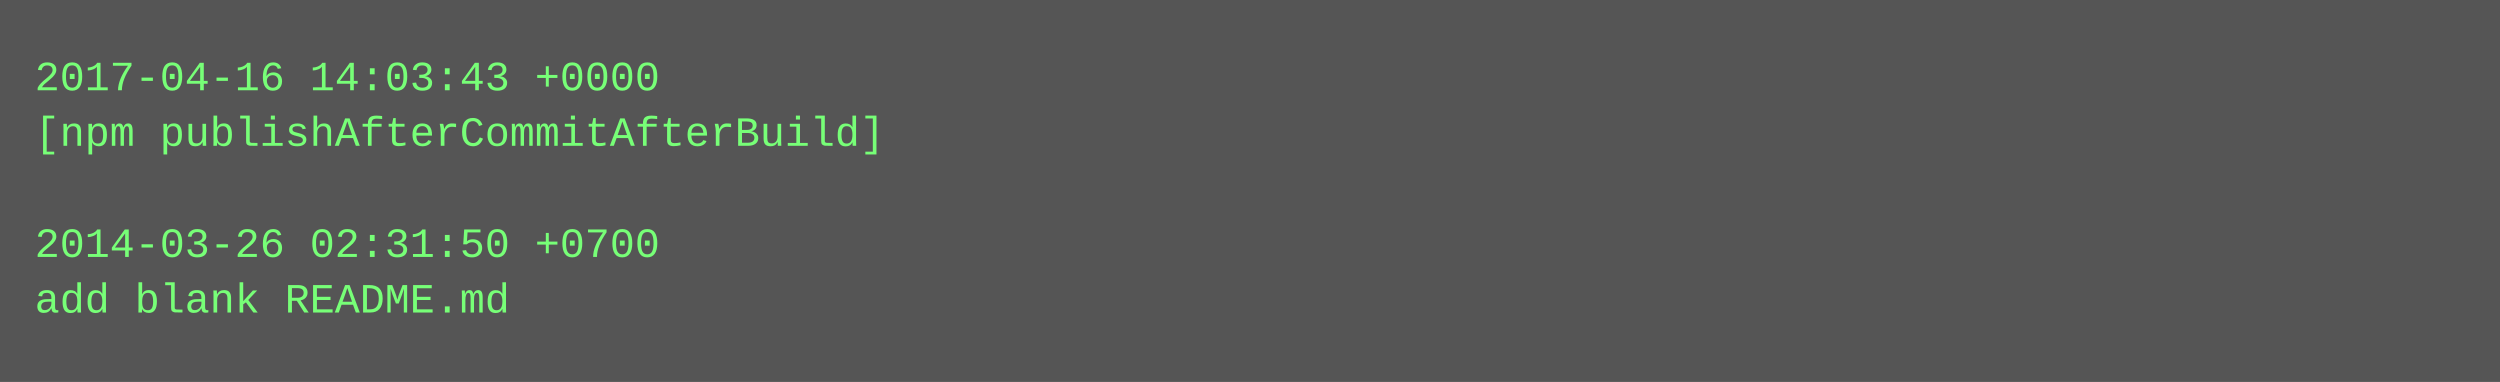
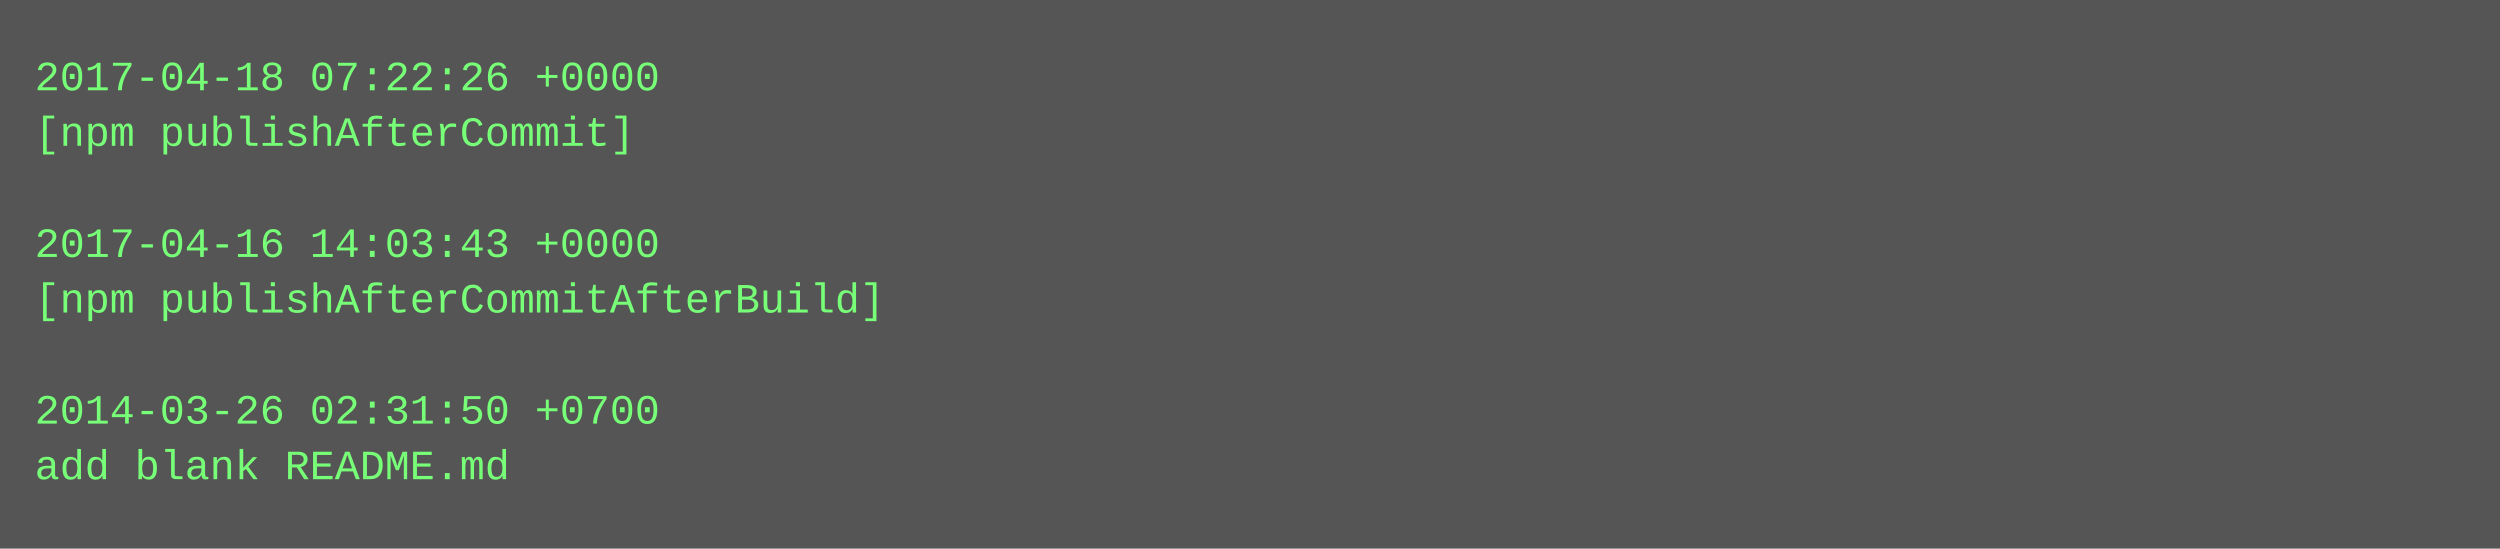
- <svg xmlns="http://www.w3.org/2000/svg" height="110" width="720">
-   <rect height="110" fill="#555" width="720" />
+ <svg xmlns="http://www.w3.org/2000/svg" height="158" width="720">
+   <rect height="158" fill="#555" width="720" />
  <text fill="#7f7" font-family="Courier New" font-size="12" xml:space="preserve">
-     <tspan x="10" y="26">2017-04-16 14:03:43 +0000</tspan>
-     <tspan x="10" y="42">[npm publishAfterCommitAfterBuild]</tspan>
+     <tspan x="10" y="26">2017-04-18 07:22:26 +0000</tspan>
+     <tspan x="10" y="42">[npm publishAfterCommit]</tspan>
    <tspan x="10" y="58" />
-     <tspan x="10" y="74">2014-03-26 02:31:50 +0700</tspan>
-     <tspan x="10" y="90">add blank README.md</tspan>
+     <tspan x="10" y="74">2017-04-16 14:03:43 +0000</tspan>
+     <tspan x="10" y="90">[npm publishAfterCommitAfterBuild]</tspan>
+     <tspan x="10" y="106" />
+     <tspan x="10" y="122">2014-03-26 02:31:50 +0700</tspan>
+     <tspan x="10" y="138">add blank README.md</tspan>
  </text>
</svg>
